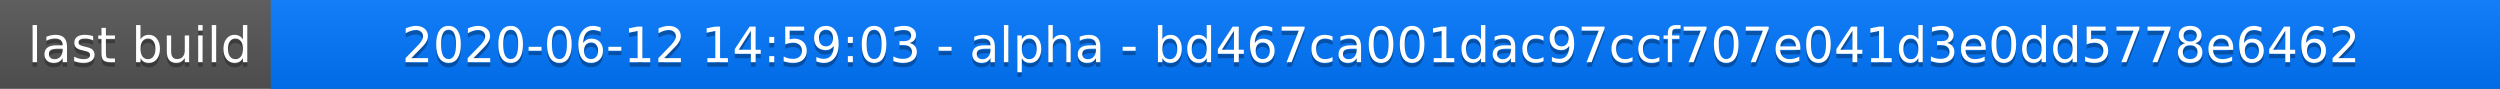
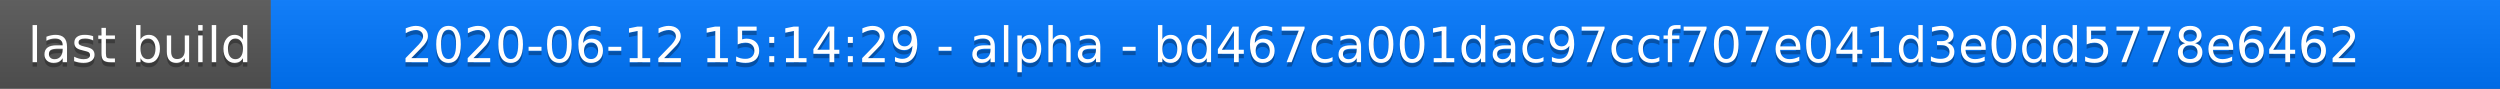
<svg xmlns="http://www.w3.org/2000/svg" width="563" height="20">
  <linearGradient id="a" x2="0" y2="100%">
    <stop offset="0" stop-color="#bbb" stop-opacity=".1" />
    <stop offset="1" stop-opacity=".1" />
  </linearGradient>
  <rect rx="0" width="563" height="20" fill="#555" />
  <rect rx="0" x="61" width="502" height="20" fill="#07f" />
  <path fill="#07f" d="M61 0h4v20h-4z" />
  <rect rx="0" width="563" height="20" fill="url(#a)" />
  <g fill="#fff" text-anchor="middle" font-family="DejaVu Sans,Verdana,Geneva,sans-serif" font-size="11">
    <text x="31.5" y="15" fill="#010101" fill-opacity=".3">last build</text>
    <text x="31.5" y="14">last build</text>
-     <text x="311" y="15" fill="#010101" fill-opacity=".3">2020-06-12 14:59:03 - alpha - bd467ca001dac97ccf707e041d3e0dd5778e6462</text>
-     <text x="311" y="14">2020-06-12 14:59:03 - alpha - bd467ca001dac97ccf707e041d3e0dd5778e6462</text>
+     <text x="311" y="15" fill="#010101" fill-opacity=".3">2020-06-12 15:14:29 - alpha - bd467ca001dac97ccf707e041d3e0dd5778e6462</text>
+     <text x="311" y="14">2020-06-12 15:14:29 - alpha - bd467ca001dac97ccf707e041d3e0dd5778e6462</text>
  </g>
</svg>
